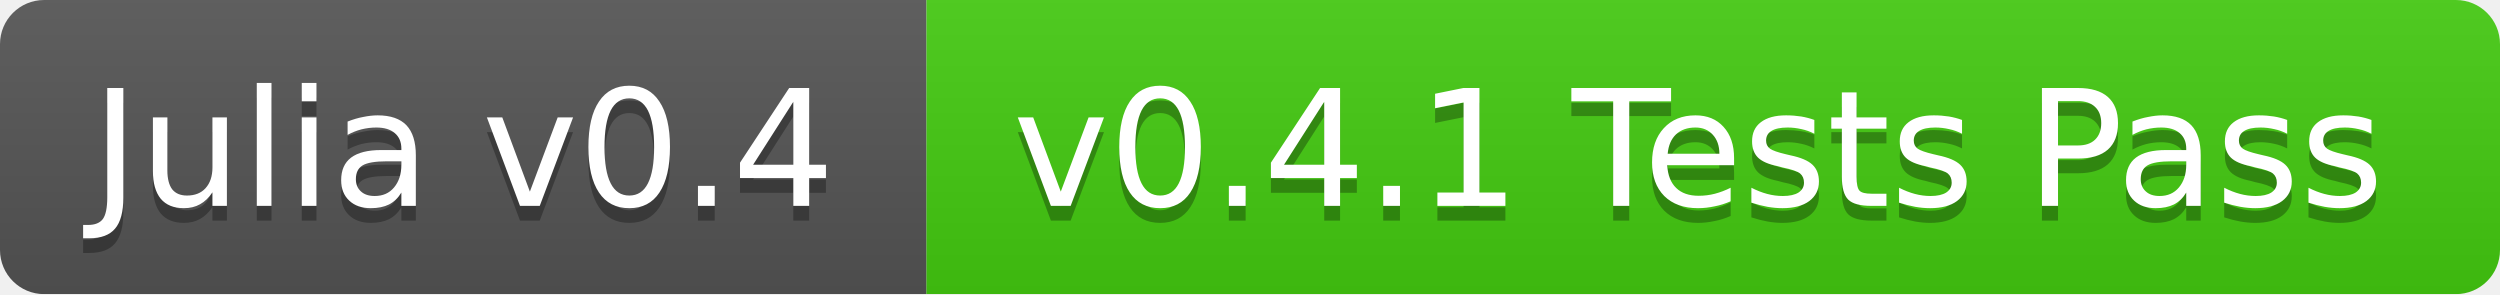
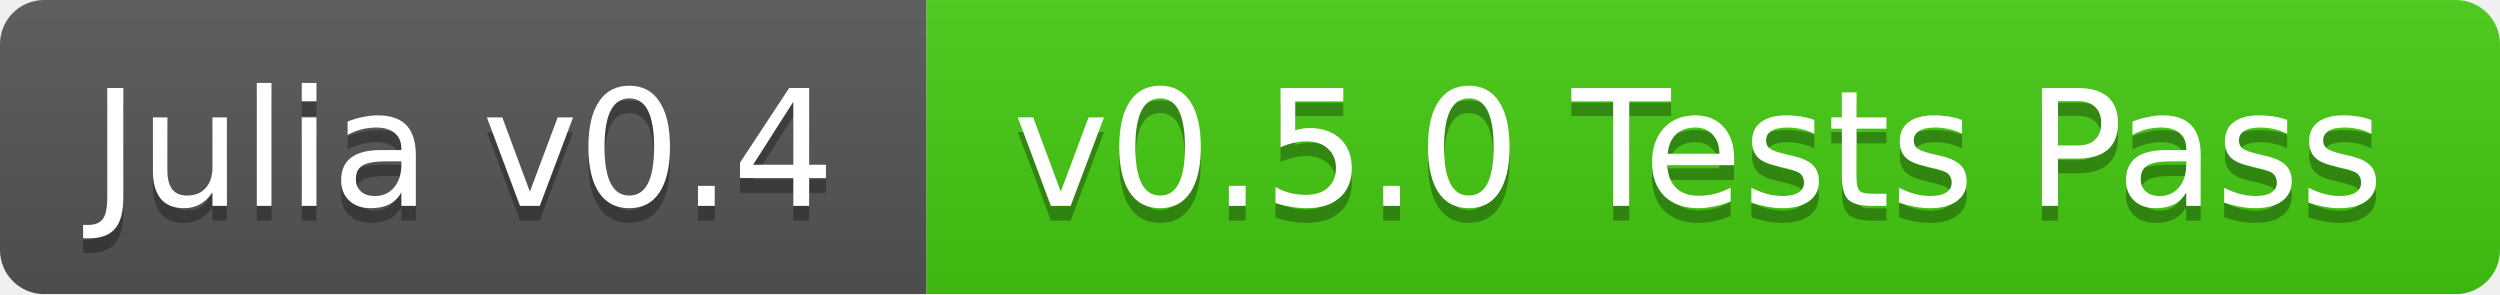
<svg xmlns="http://www.w3.org/2000/svg" width="170" height="20">
  <linearGradient id="b" x2="0" y2="100%">
    <stop offset="0" stop-color="#bbb" stop-opacity=".1" />
    <stop offset="1" stop-opacity=".1" />
  </linearGradient>
  <mask id="a">
    <rect width="170" height="20" rx="3" fill="#fff" />
  </mask>
  <g mask="url(#a)">
    <path fill="#555" d="M0 0h63v20H0z" />
    <path fill="#4c1" d="M63 0h107v20H63z" />
    <path fill="url(#b)" d="M0 0h170v20H0z" />
  </g>
  <g fill="#fff" text-anchor="middle" font-family="DejaVu Sans,Verdana,Geneva,sans-serif" font-size="11">
    <text x="31.5" y="15" fill="#010101" fill-opacity=".3">Julia v0.4</text>
    <text x="31.5" y="14">Julia v0.4</text>
-     <text x="115.5" y="15" fill="#010101" fill-opacity=".3">v0.4.1 Tests Pass</text>
-     <text x="115.5" y="14">v0.4.1 Tests Pass</text>
+     <text x="115.5" y="15" fill="#010101" fill-opacity=".3">v0.5.0 Tests Pass</text>
+     <text x="115.5" y="14">v0.5.0 Tests Pass</text>
  </g>
</svg>
